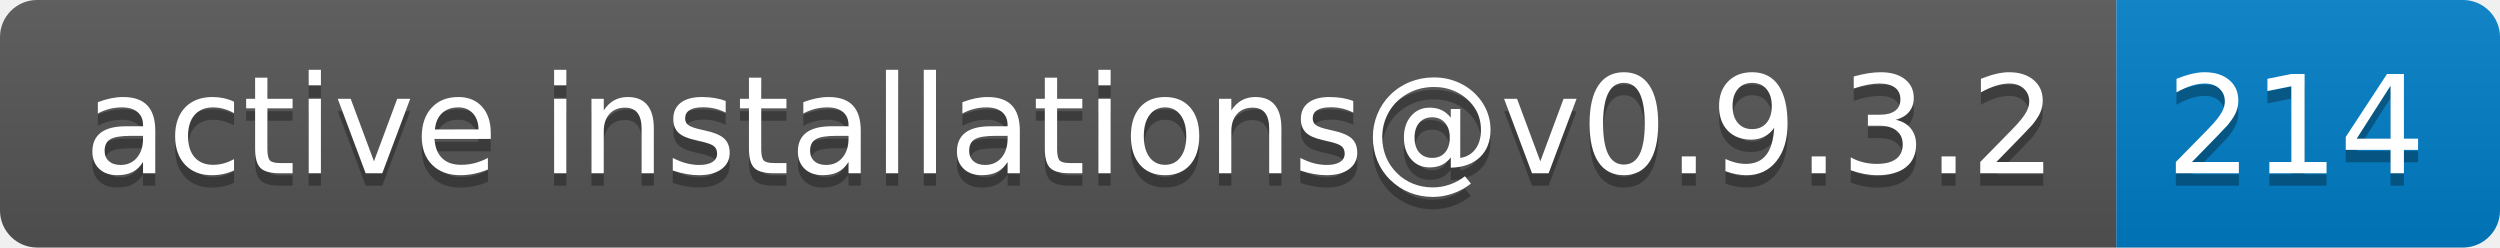
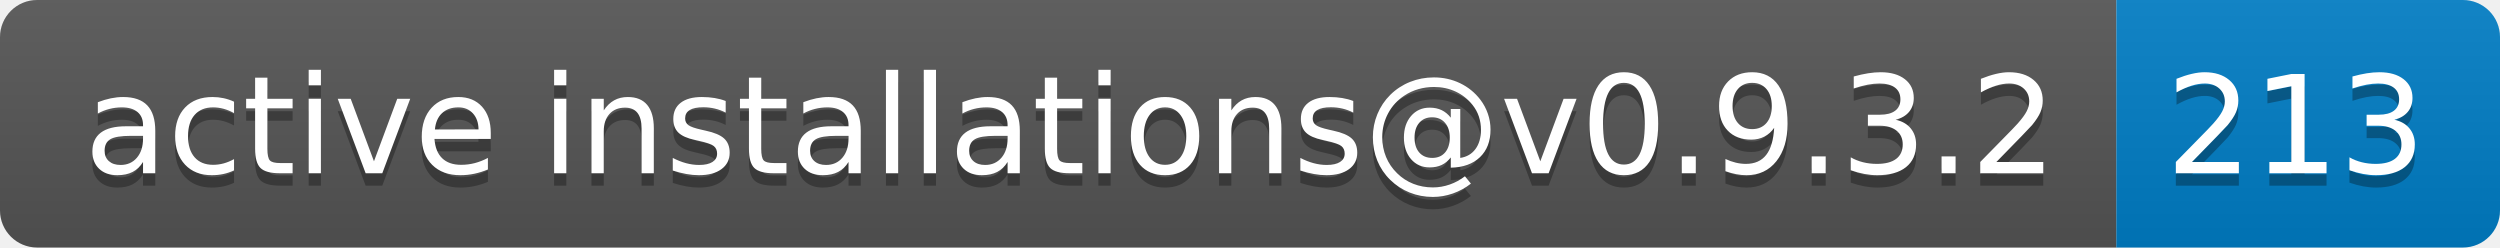
- <svg xmlns="http://www.w3.org/2000/svg" width="202" height="20" role="img" aria-label="active installations@v0.9.3.2: 214">
+ <svg xmlns="http://www.w3.org/2000/svg" width="202" height="20" role="img" aria-label="active installations@v0.9.3.2: 213">
  <linearGradient id="s" x2="0" y2="100%">
    <stop offset="0" stop-color="#bbb" stop-opacity=".1" />
    <stop offset="1" stop-opacity=".1" />
  </linearGradient>
  <clipPath id="r">
    <rect width="202" height="20" rx="3" fill="#fff" />
  </clipPath>
  <g clip-path="url(#r)">
    <rect width="171" height="20" fill="#555" />
    <rect x="171" width="31" height="20" fill="#007ec6" />
    <rect width="202" height="20" fill="url(#s)" />
  </g>
  <g fill="#fff" text-anchor="middle" font-family="Verdana,Geneva,DejaVu Sans,sans-serif" text-rendering="geometricPrecision" font-size="110">
    <text aria-hidden="true" x="865" y="150" fill="#010101" fill-opacity=".3" transform="scale(.1)" textLength="1610">active installations@v0.9.3.2</text>
    <text x="865" y="140" transform="scale(.1)" fill="#fff" textLength="1610">active installations@v0.9.3.2</text>
-     <text aria-hidden="true" x="1855" y="150" fill="#010101" fill-opacity=".3" transform="scale(.1)" textLength="210">214</text>
-     <text x="1855" y="140" transform="scale(.1)" fill="#fff" textLength="210">214</text>
+     <text aria-hidden="true" x="1855" y="150" fill="#010101" fill-opacity=".3" transform="scale(.1)" textLength="210">213</text>
+     <text x="1855" y="140" transform="scale(.1)" fill="#fff" textLength="210">213</text>
  </g>
</svg>
